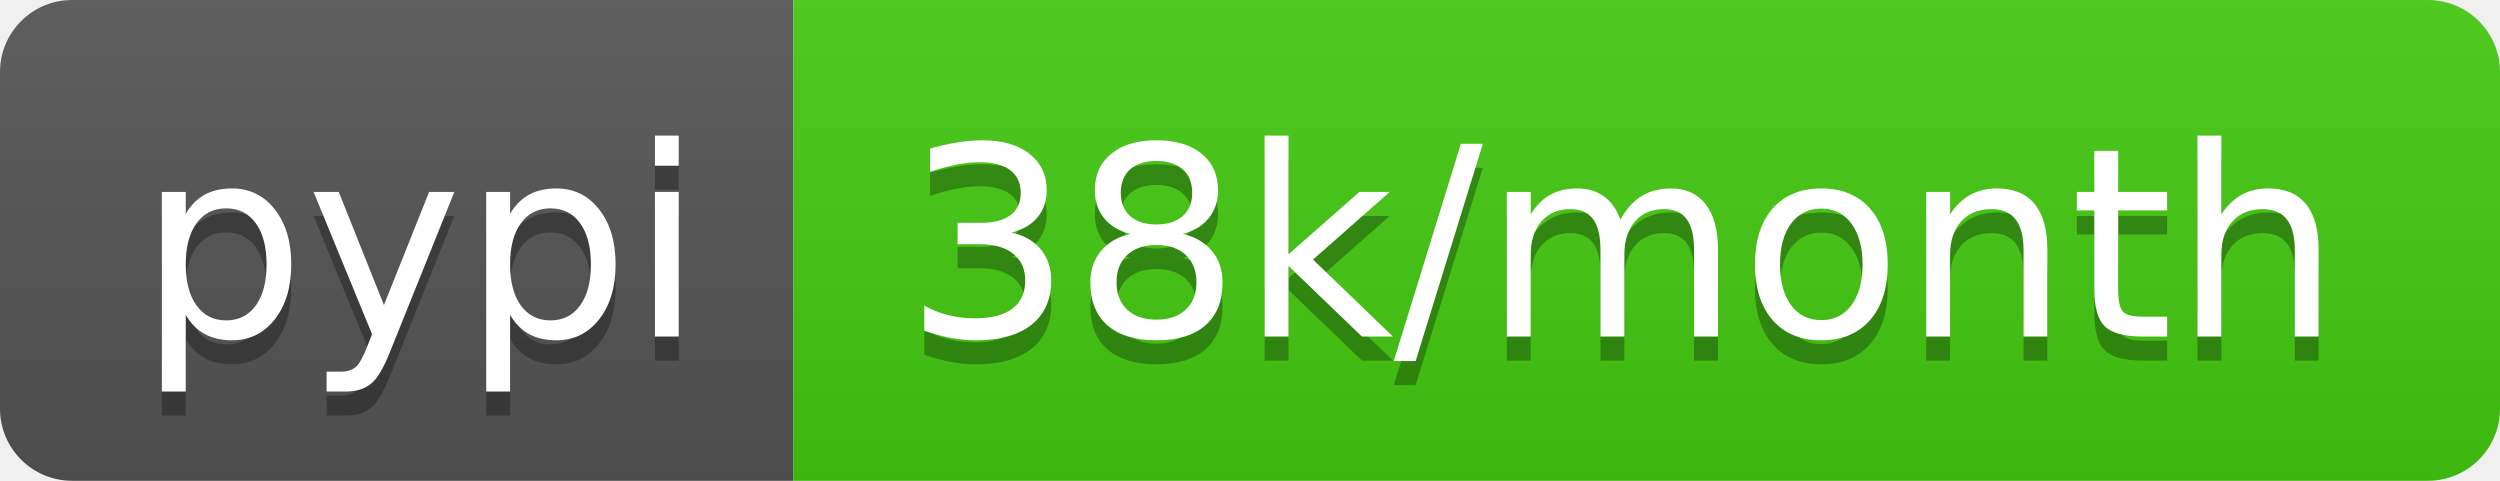
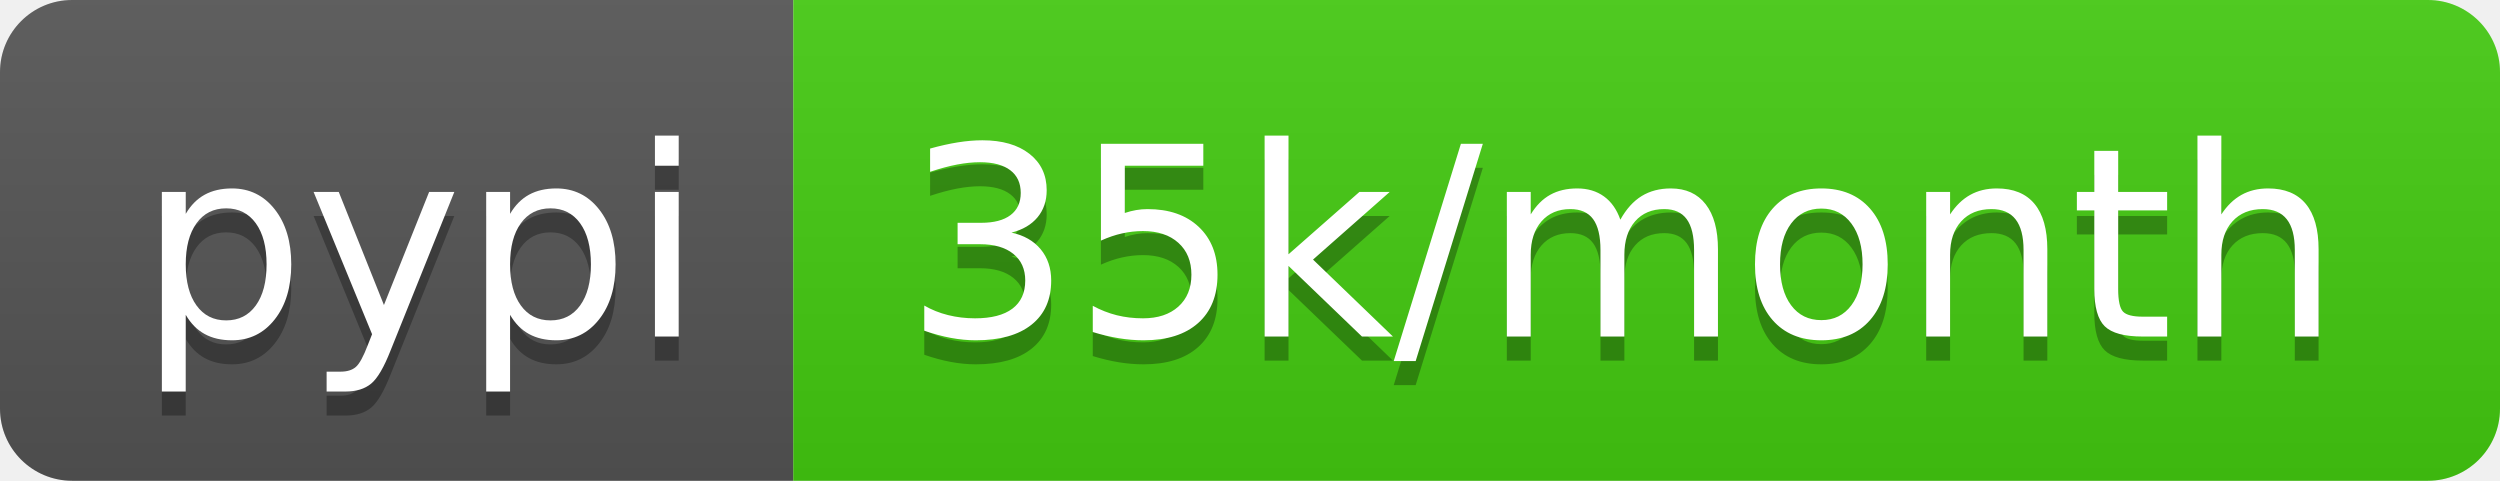
<svg xmlns="http://www.w3.org/2000/svg" width="104" height="20">
  <linearGradient id="b" x2="0" y2="100%">
    <stop offset="0" stop-color="#bbb" stop-opacity=".1" />
    <stop offset="1" stop-opacity=".1" />
  </linearGradient>
  <clipPath id="a">
    <rect width="104" height="20" rx="3" fill="#fff" />
  </clipPath>
  <g clip-path="url(#a)">
    <path fill="#555" d="M0 0h33v20H0z" />
    <path fill="#4c1" d="M33 0h71v20H33z" />
    <path fill="url(#b)" d="M0 0h104v20H0z" />
  </g>
  <g fill="#fff" text-anchor="middle" font-family="DejaVu Sans,Verdana,Geneva,sans-serif" font-size="110">
    <text x="175" y="150" fill="#010101" fill-opacity=".3" transform="scale(.1)" textLength="230">pypi</text>
    <text x="175" y="140" transform="scale(.1)" textLength="230">pypi</text>
-     <text x="675" y="150" fill="#010101" fill-opacity=".3" transform="scale(.1)" textLength="610">38k/month</text>
-     <text x="675" y="140" transform="scale(.1)" textLength="610">38k/month</text>
+     <text x="675" y="150" fill="#010101" fill-opacity=".3" transform="scale(.1)" textLength="610">35k/month</text>
+     <text x="675" y="140" transform="scale(.1)" textLength="610">35k/month</text>
  </g>
</svg>
